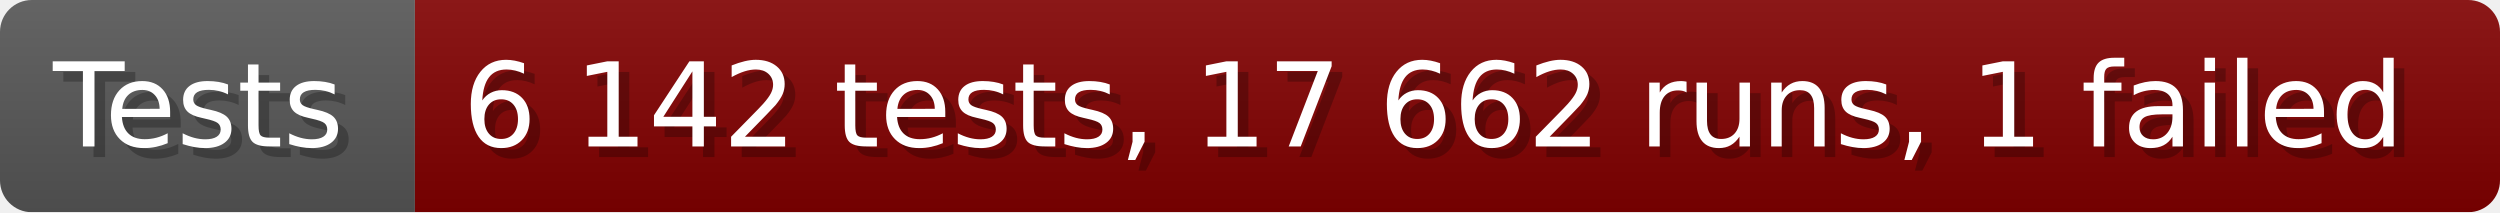
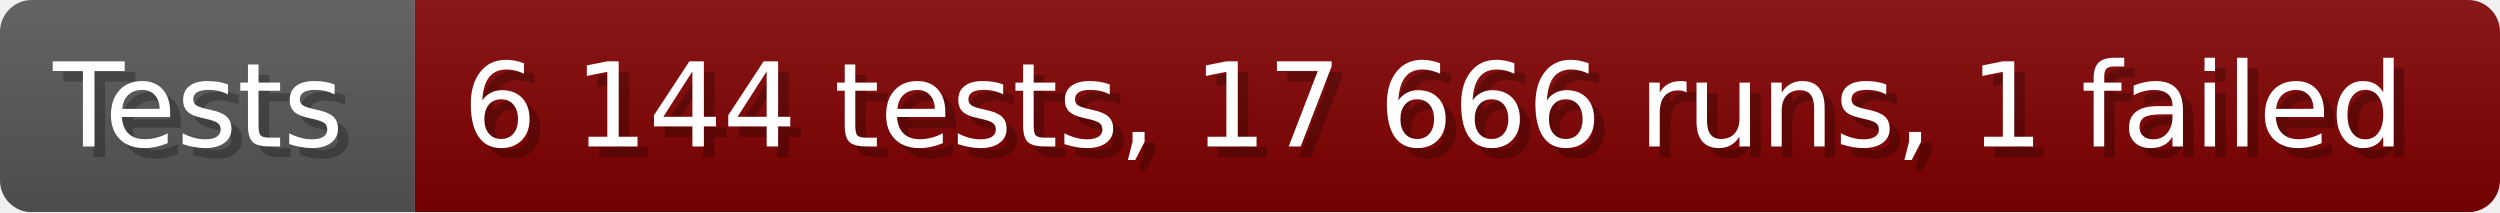
- <svg xmlns="http://www.w3.org/2000/svg" width="235.6" height="20" viewBox="0 0 2356 200" role="img" aria-label="Tests: 6 142 tests, 17 662 runs, 1 failed">
+ <svg xmlns="http://www.w3.org/2000/svg" width="235.6" height="20" viewBox="0 0 2356 200" role="img" aria-label="Tests: 6 144 tests, 17 666 runs, 1 failed">
  <linearGradient id="a" x2="0" y2="100%">
    <stop offset="0" stop-opacity=".1" stop-color="#EEE" />
    <stop offset="1" stop-opacity=".1" />
  </linearGradient>
  <mask id="m">
    <rect width="2356" height="200" rx="30" fill="#FFF" />
  </mask>
  <g mask="url(#m)">
    <rect width="391" height="200" fill="#555" />
    <rect width="1965" height="200" fill="#800000" x="391" />
    <rect width="2356" height="200" fill="url(#a)" />
  </g>
  <g aria-hidden="true" fill="#fff" text-anchor="start" font-family="Verdana,DejaVu Sans,sans-serif" font-size="110">
    <text x="60" y="148" textLength="291" fill="#000" opacity="0.25">Tests</text>
    <text x="50" y="138" textLength="291">Tests</text>
-     <text x="446" y="148" textLength="1865" fill="#000" opacity="0.25">6 142 tests, 17 662 runs, 1 failed</text>
-     <text x="436" y="138" textLength="1865">6 142 tests, 17 662 runs, 1 failed</text>
+     <text x="446" y="148" textLength="1865" fill="#000" opacity="0.25">6 144 tests, 17 666 runs, 1 failed</text>
+     <text x="436" y="138" textLength="1865">6 144 tests, 17 666 runs, 1 failed</text>
  </g>
</svg>
